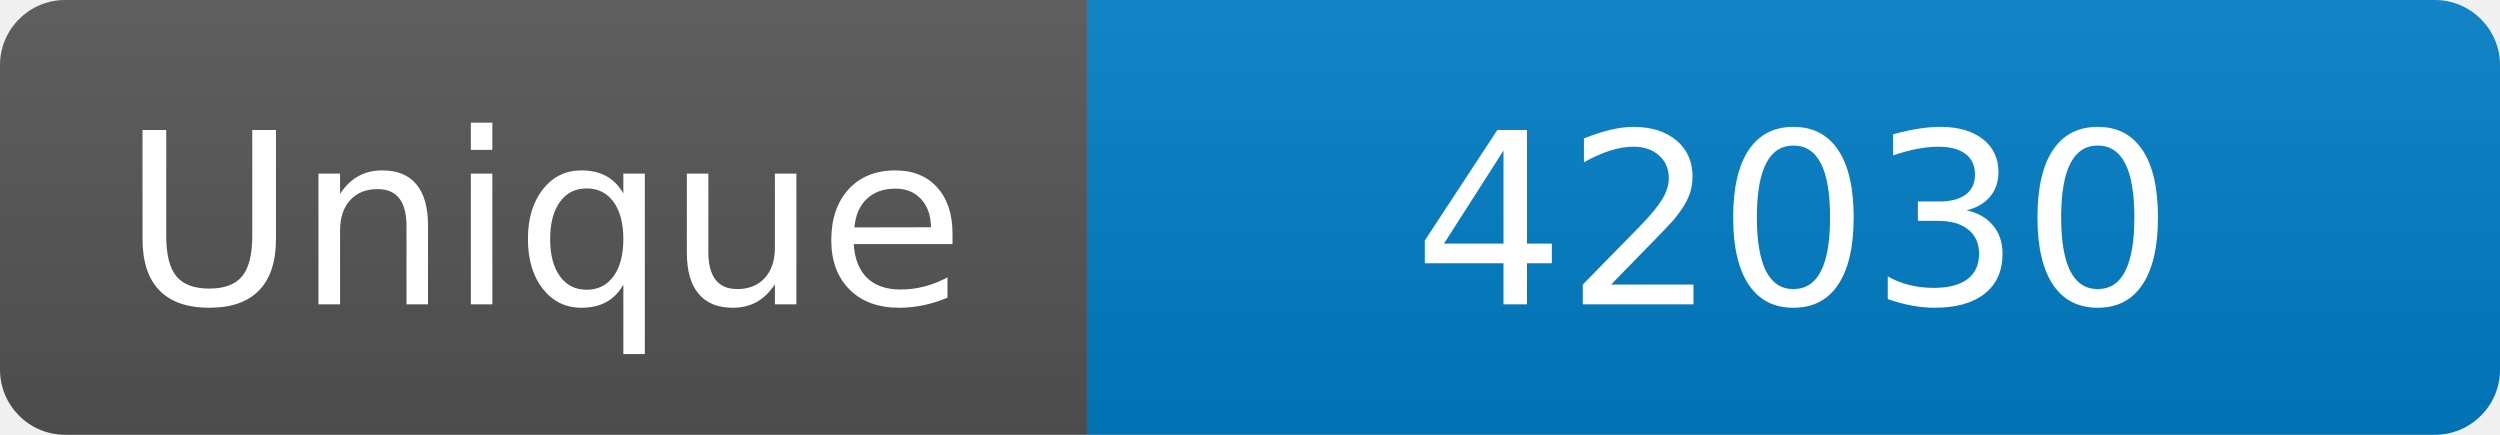
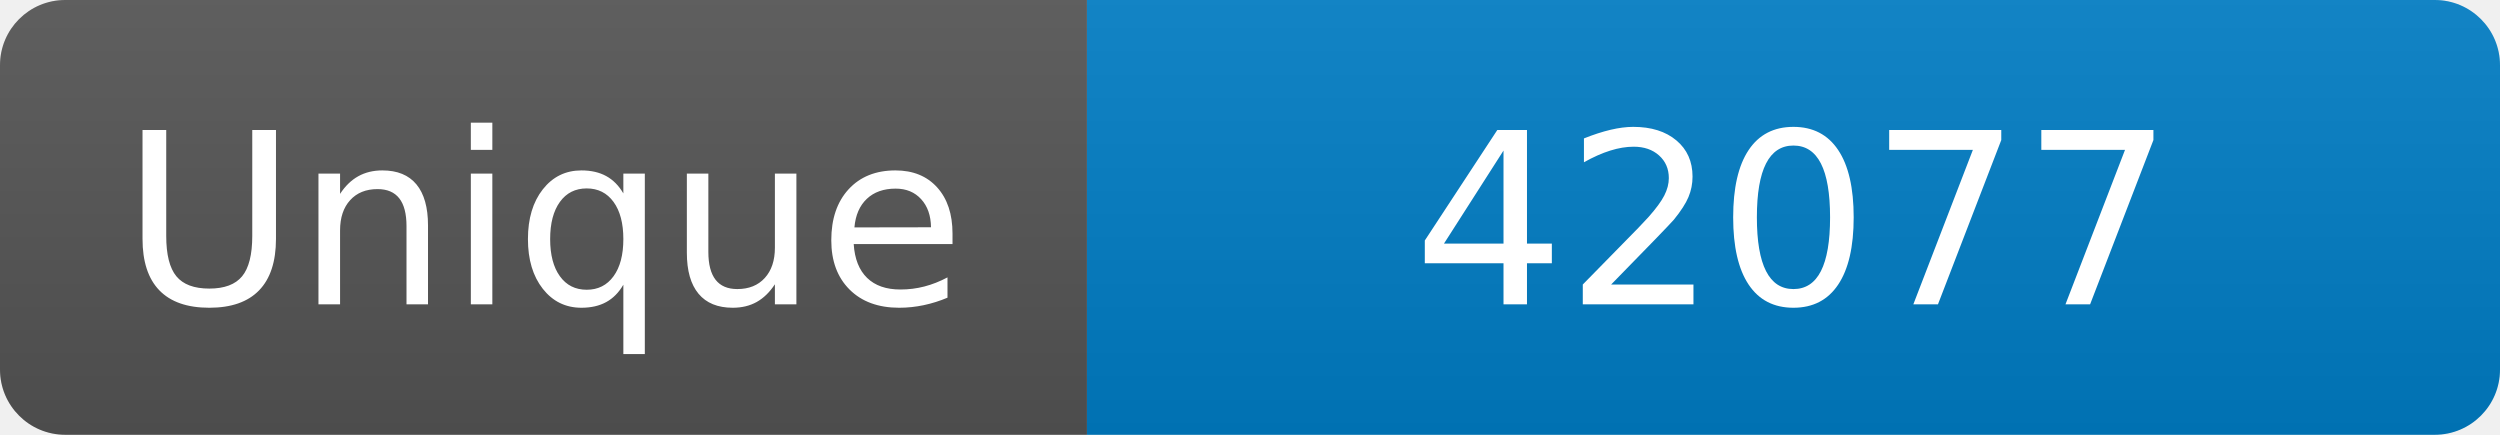
<svg xmlns="http://www.w3.org/2000/svg" width="115" height="20" role="img" aria-label="Maintained?: yes">
  <linearGradient id="s" x2="0" y2="100%">
    <stop offset="0" stop-color="#bbb" stop-opacity=".1" />
    <stop offset="1" stop-opacity=".1" />
  </linearGradient>
  <clipPath id="r">
    <rect width="115" height="20" rx="3" fill="#fff" />
  </clipPath>
  <g clip-path="url(#r)">
    <rect width="50" height="20" fill="#555" />
    <rect x="50" width="160" height="20" fill="#007ec6" />
    <rect width="115" height="20" fill="url(#s)" />
  </g>
  <g fill="#fff" text-anchor="middle" font-family="Verdana,Geneva,DejaVu Sans,sans-serif" font-size="110">
    <text x="250" y="140" transform="scale(.1)" fill="#fff">Unique</text>
-     <text x="825" y="140" transform="scale(.1)" fill="#fff">42030</text>
+     <text x="825" y="140" transform="scale(.1)" fill="#fff">42077</text>
  </g>
</svg>
